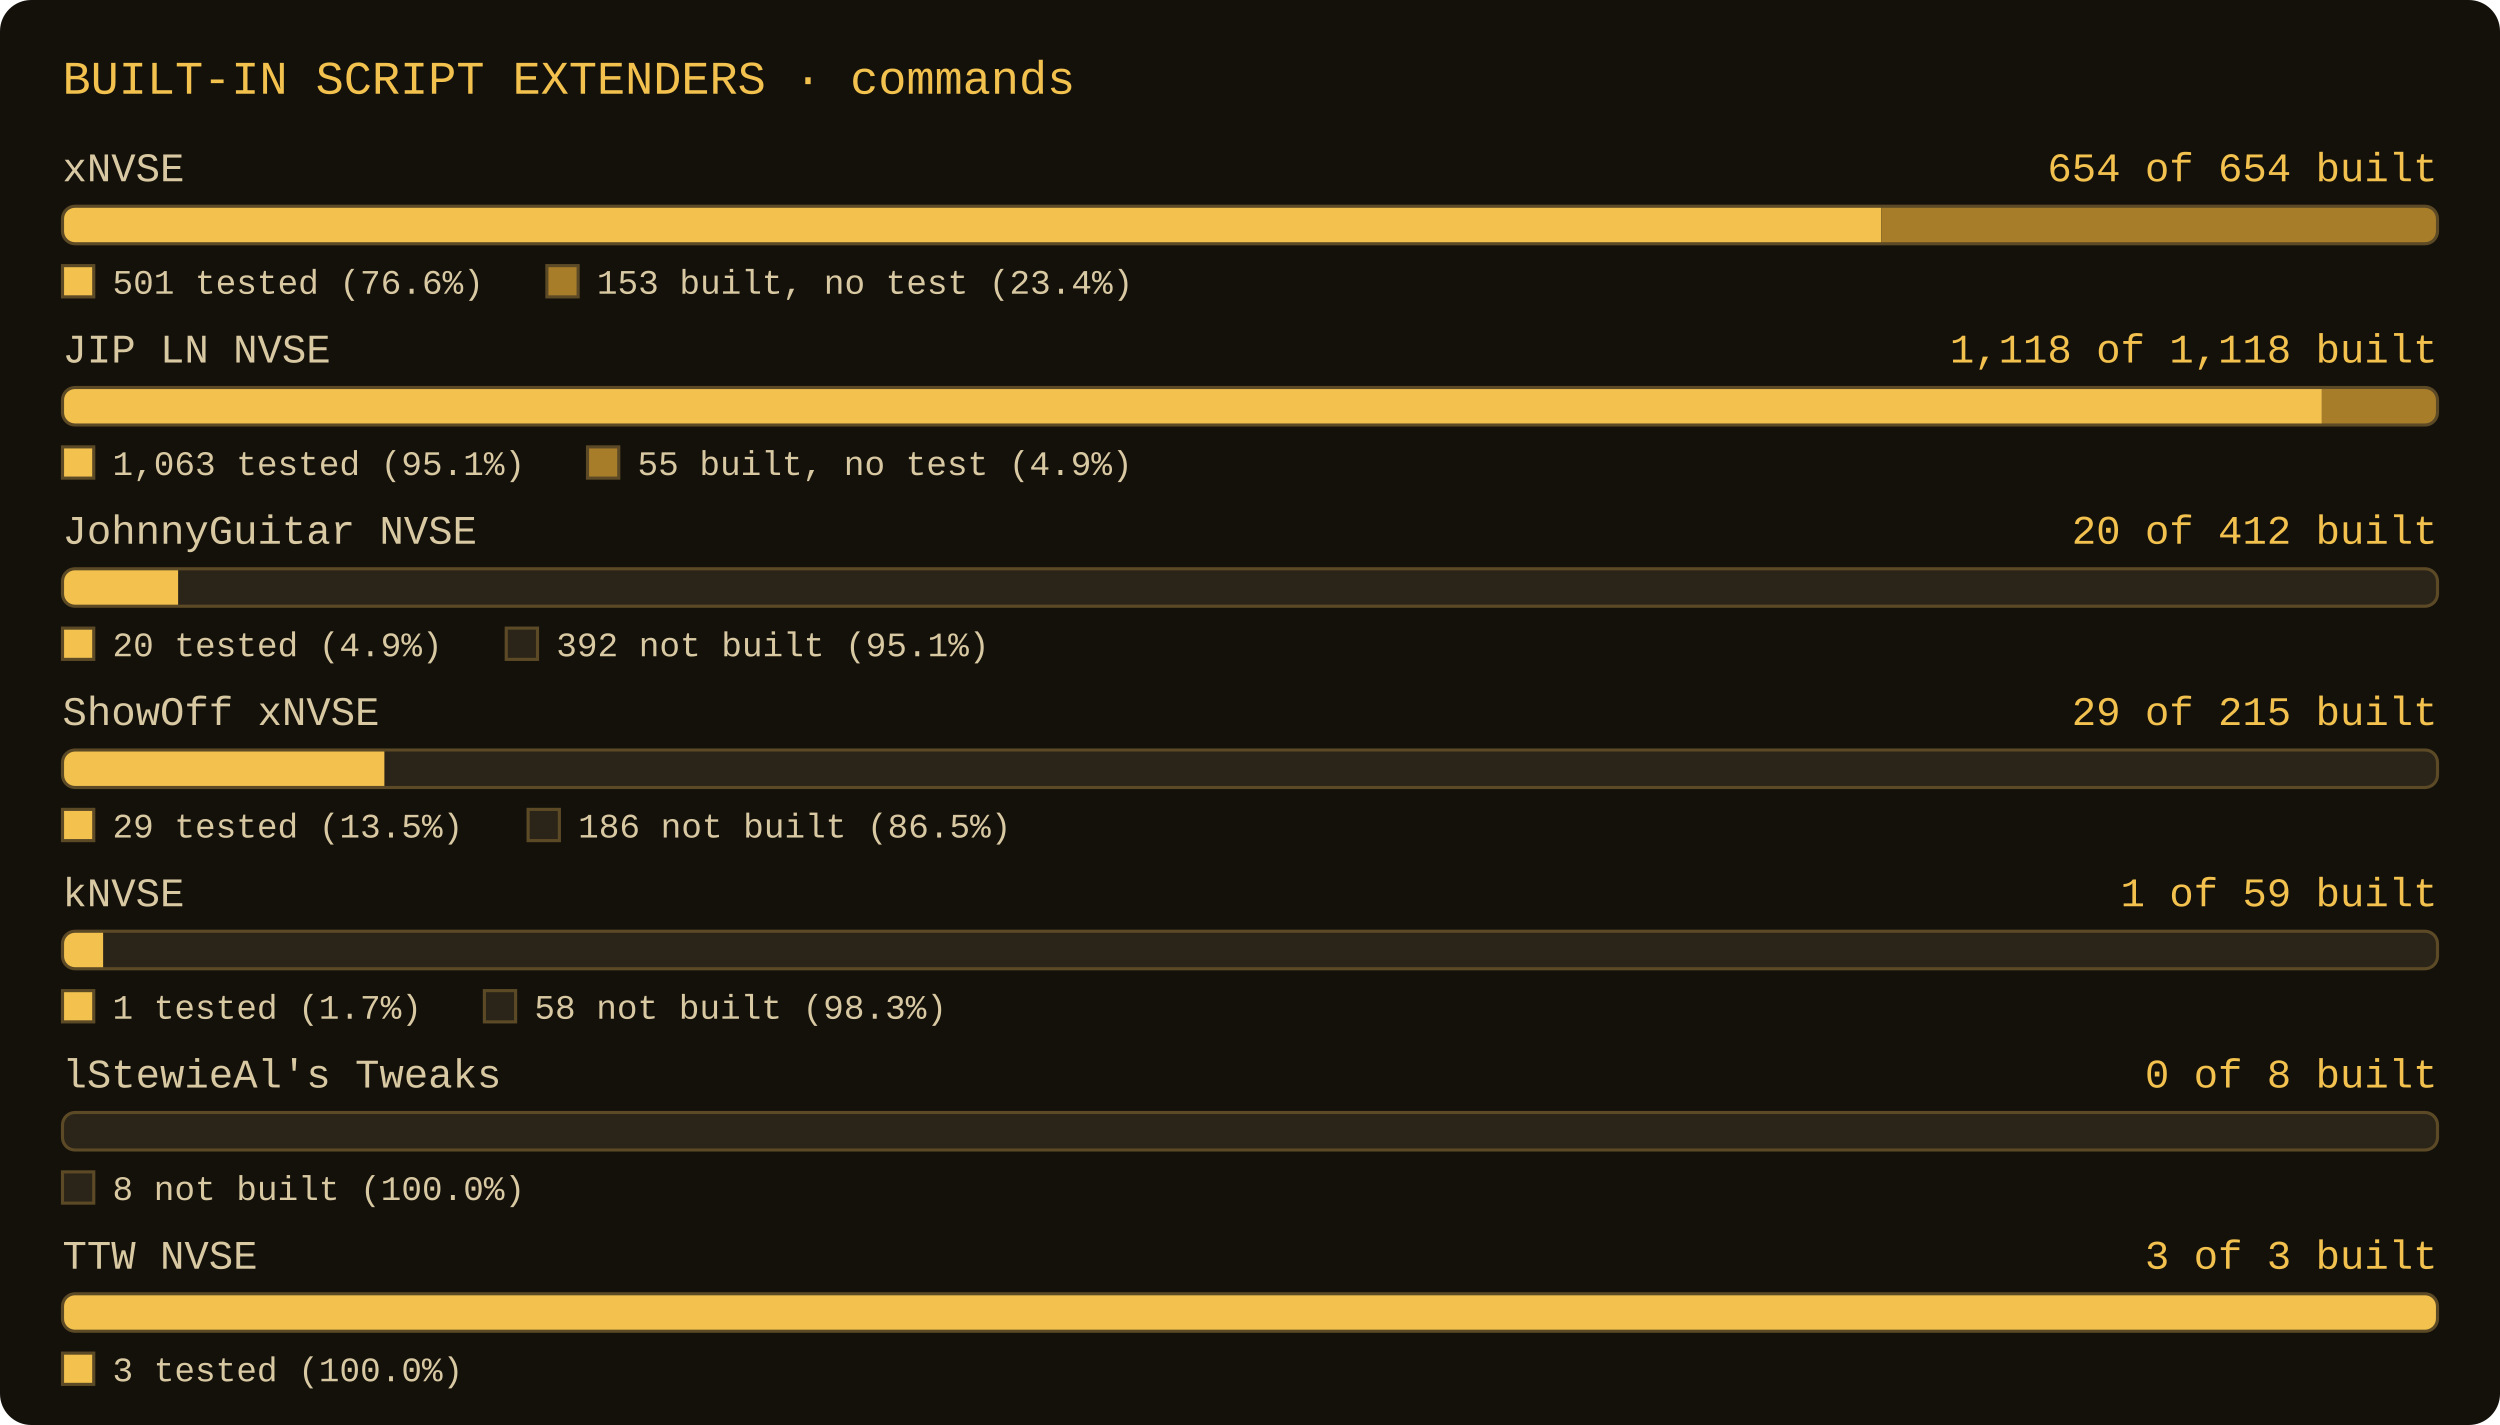
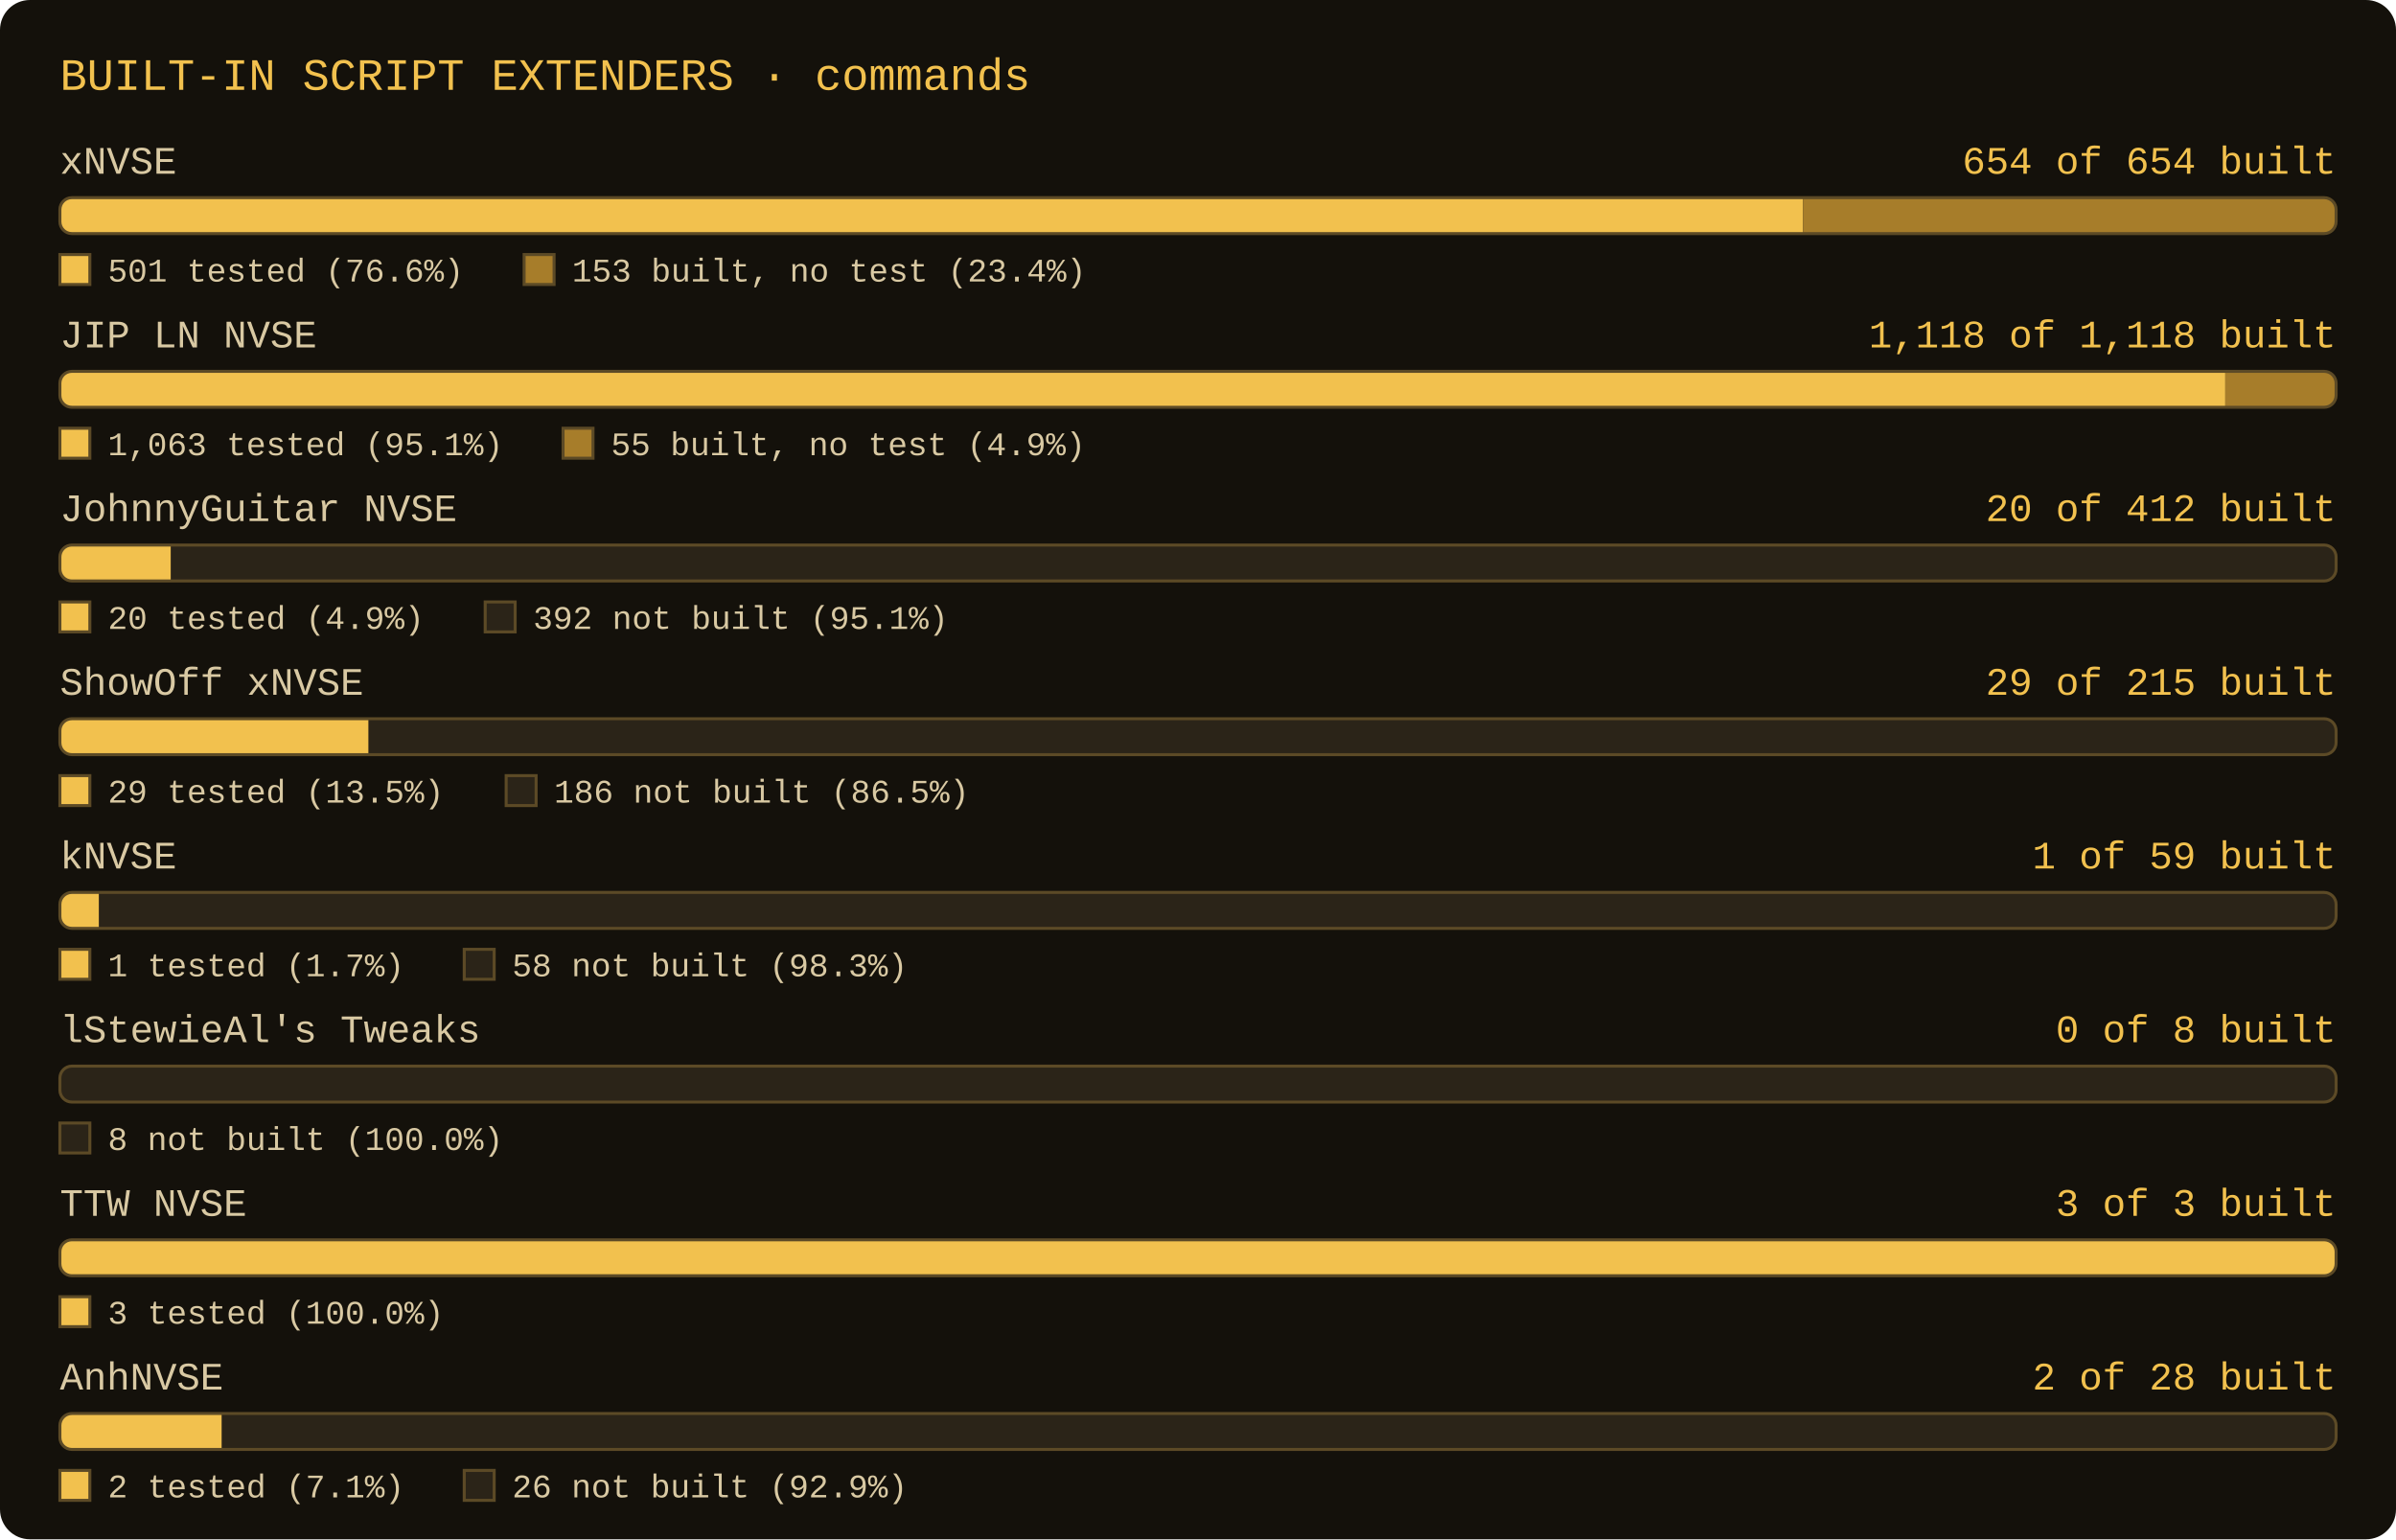
- <svg xmlns="http://www.w3.org/2000/svg" width="800" height="456" viewBox="0 0 800 456" role="img" aria-label="Script extender commands: xNVSE 654 of 654 commands built, 501 tested; JIP LN NVSE 1118 of 1118 commands built, 1063 tested; JohnnyGuitar NVSE 20 of 412 commands built, 20 tested; ShowOff xNVSE 29 of 215 commands built, 29 tested; kNVSE 1 of 59 commands built, 1 tested; lStewieAl's Tweaks 0 of 8 commands built, 0 tested; TTW NVSE 3 of 3 commands built, 3 tested">
-   <rect x="0" y="0" width="800" height="456" rx="10" fill="#14110b" />
+ <svg xmlns="http://www.w3.org/2000/svg" width="800" height="514" viewBox="0 0 800 514" role="img" aria-label="Script extender commands: xNVSE 654 of 654 commands built, 501 tested; JIP LN NVSE 1118 of 1118 commands built, 1063 tested; JohnnyGuitar NVSE 20 of 412 commands built, 20 tested; ShowOff xNVSE 29 of 215 commands built, 29 tested; kNVSE 1 of 59 commands built, 1 tested; lStewieAl's Tweaks 0 of 8 commands built, 0 tested; TTW NVSE 3 of 3 commands built, 3 tested; AnhNVSE 2 of 28 commands built, 2 tested">
+   <rect x="0" y="0" width="800" height="514" rx="10" fill="#14110b" />
  <text x="20" y="30" font-family="Consolas, 'Courier New', monospace" font-size="15" fill="#f2c14e">BUILT-IN SCRIPT EXTENDERS · commands</text>
  <text x="20" y="58" font-family="Consolas, 'Courier New', monospace" font-size="13" fill="#d9c9a3">xNVSE</text>
  <text x="780" y="58" text-anchor="end" font-family="Consolas, 'Courier New', monospace" font-size="13" fill="#f2c14e">654 of 654 built</text>
  <clipPath id="c0">
    <rect x="20" y="66" width="760" height="12" rx="4" />
  </clipPath>
  <rect x="20" y="66" width="760" height="12" rx="4" fill="#2b2418" />
  <rect x="20" y="66" width="582" height="12" fill="#f2c14e" clip-path="url(#c0)" />
  <rect x="602" y="66" width="178" height="12" fill="#a77d2a" clip-path="url(#c0)" />
  <rect x="20" y="66" width="760" height="12" rx="4" fill="none" stroke="#5c4a26" stroke-width="1" />
  <rect x="20" y="85" width="10" height="10" fill="#f2c14e" stroke="#5c4a26" stroke-width="1" />
  <text x="36" y="94" font-family="Consolas, 'Courier New', monospace" font-size="11" fill="#d9c9a3">501 tested (76.6%)</text>
  <rect x="175" y="85" width="10" height="10" fill="#a77d2a" stroke="#5c4a26" stroke-width="1" />
  <text x="191" y="94" font-family="Consolas, 'Courier New', monospace" font-size="11" fill="#d9c9a3">153 built, no test (23.4%)</text>
  <text x="20" y="116" font-family="Consolas, 'Courier New', monospace" font-size="13" fill="#d9c9a3">JIP LN NVSE</text>
  <text x="780" y="116" text-anchor="end" font-family="Consolas, 'Courier New', monospace" font-size="13" fill="#f2c14e">1,118 of 1,118 built</text>
  <clipPath id="c1">
    <rect x="20" y="124" width="760" height="12" rx="4" />
  </clipPath>
  <rect x="20" y="124" width="760" height="12" rx="4" fill="#2b2418" />
  <rect x="20" y="124" width="723" height="12" fill="#f2c14e" clip-path="url(#c1)" />
  <rect x="743" y="124" width="37" height="12" fill="#a77d2a" clip-path="url(#c1)" />
  <rect x="20" y="124" width="760" height="12" rx="4" fill="none" stroke="#5c4a26" stroke-width="1" />
  <rect x="20" y="143" width="10" height="10" fill="#f2c14e" stroke="#5c4a26" stroke-width="1" />
  <text x="36" y="152" font-family="Consolas, 'Courier New', monospace" font-size="11" fill="#d9c9a3">1,063 tested (95.1%)</text>
  <rect x="188" y="143" width="10" height="10" fill="#a77d2a" stroke="#5c4a26" stroke-width="1" />
  <text x="204" y="152" font-family="Consolas, 'Courier New', monospace" font-size="11" fill="#d9c9a3">55 built, no test (4.9%)</text>
  <text x="20" y="174" font-family="Consolas, 'Courier New', monospace" font-size="13" fill="#d9c9a3">JohnnyGuitar NVSE</text>
  <text x="780" y="174" text-anchor="end" font-family="Consolas, 'Courier New', monospace" font-size="13" fill="#f2c14e">20 of 412 built</text>
  <clipPath id="c2">
    <rect x="20" y="182" width="760" height="12" rx="4" />
  </clipPath>
  <rect x="20" y="182" width="760" height="12" rx="4" fill="#2b2418" />
  <rect x="20" y="182" width="37" height="12" fill="#f2c14e" clip-path="url(#c2)" />
  <rect x="20" y="182" width="760" height="12" rx="4" fill="none" stroke="#5c4a26" stroke-width="1" />
  <rect x="20" y="201" width="10" height="10" fill="#f2c14e" stroke="#5c4a26" stroke-width="1" />
  <text x="36" y="210" font-family="Consolas, 'Courier New', monospace" font-size="11" fill="#d9c9a3">20 tested (4.9%)</text>
  <rect x="162" y="201" width="10" height="10" fill="#2b2418" stroke="#5c4a26" stroke-width="1" />
  <text x="178" y="210" font-family="Consolas, 'Courier New', monospace" font-size="11" fill="#d9c9a3">392 not built (95.1%)</text>
  <text x="20" y="232" font-family="Consolas, 'Courier New', monospace" font-size="13" fill="#d9c9a3">ShowOff xNVSE</text>
  <text x="780" y="232" text-anchor="end" font-family="Consolas, 'Courier New', monospace" font-size="13" fill="#f2c14e">29 of 215 built</text>
  <clipPath id="c3">
    <rect x="20" y="240" width="760" height="12" rx="4" />
  </clipPath>
  <rect x="20" y="240" width="760" height="12" rx="4" fill="#2b2418" />
  <rect x="20" y="240" width="103" height="12" fill="#f2c14e" clip-path="url(#c3)" />
  <rect x="20" y="240" width="760" height="12" rx="4" fill="none" stroke="#5c4a26" stroke-width="1" />
  <rect x="20" y="259" width="10" height="10" fill="#f2c14e" stroke="#5c4a26" stroke-width="1" />
  <text x="36" y="268" font-family="Consolas, 'Courier New', monospace" font-size="11" fill="#d9c9a3">29 tested (13.5%)</text>
  <rect x="169" y="259" width="10" height="10" fill="#2b2418" stroke="#5c4a26" stroke-width="1" />
  <text x="185" y="268" font-family="Consolas, 'Courier New', monospace" font-size="11" fill="#d9c9a3">186 not built (86.5%)</text>
  <text x="20" y="290" font-family="Consolas, 'Courier New', monospace" font-size="13" fill="#d9c9a3">kNVSE</text>
  <text x="780" y="290" text-anchor="end" font-family="Consolas, 'Courier New', monospace" font-size="13" fill="#f2c14e">1 of 59 built</text>
  <clipPath id="c4">
    <rect x="20" y="298" width="760" height="12" rx="4" />
  </clipPath>
  <rect x="20" y="298" width="760" height="12" rx="4" fill="#2b2418" />
  <rect x="20" y="298" width="13" height="12" fill="#f2c14e" clip-path="url(#c4)" />
  <rect x="20" y="298" width="760" height="12" rx="4" fill="none" stroke="#5c4a26" stroke-width="1" />
  <rect x="20" y="317" width="10" height="10" fill="#f2c14e" stroke="#5c4a26" stroke-width="1" />
  <text x="36" y="326" font-family="Consolas, 'Courier New', monospace" font-size="11" fill="#d9c9a3">1 tested (1.7%)</text>
  <rect x="155" y="317" width="10" height="10" fill="#2b2418" stroke="#5c4a26" stroke-width="1" />
  <text x="171" y="326" font-family="Consolas, 'Courier New', monospace" font-size="11" fill="#d9c9a3">58 not built (98.3%)</text>
  <text x="20" y="348" font-family="Consolas, 'Courier New', monospace" font-size="13" fill="#d9c9a3">lStewieAl's Tweaks</text>
  <text x="780" y="348" text-anchor="end" font-family="Consolas, 'Courier New', monospace" font-size="13" fill="#f2c14e">0 of 8 built</text>
  <clipPath id="c5">
    <rect x="20" y="356" width="760" height="12" rx="4" />
  </clipPath>
  <rect x="20" y="356" width="760" height="12" rx="4" fill="#2b2418" />
  <rect x="20" y="356" width="760" height="12" rx="4" fill="none" stroke="#5c4a26" stroke-width="1" />
  <rect x="20" y="375" width="10" height="10" fill="#2b2418" stroke="#5c4a26" stroke-width="1" />
  <text x="36" y="384" font-family="Consolas, 'Courier New', monospace" font-size="11" fill="#d9c9a3">8 not built (100.0%)</text>
  <text x="20" y="406" font-family="Consolas, 'Courier New', monospace" font-size="13" fill="#d9c9a3">TTW NVSE</text>
  <text x="780" y="406" text-anchor="end" font-family="Consolas, 'Courier New', monospace" font-size="13" fill="#f2c14e">3 of 3 built</text>
  <clipPath id="c6">
    <rect x="20" y="414" width="760" height="12" rx="4" />
  </clipPath>
  <rect x="20" y="414" width="760" height="12" rx="4" fill="#2b2418" />
  <rect x="20" y="414" width="760" height="12" fill="#f2c14e" clip-path="url(#c6)" />
  <rect x="20" y="414" width="760" height="12" rx="4" fill="none" stroke="#5c4a26" stroke-width="1" />
  <rect x="20" y="433" width="10" height="10" fill="#f2c14e" stroke="#5c4a26" stroke-width="1" />
  <text x="36" y="442" font-family="Consolas, 'Courier New', monospace" font-size="11" fill="#d9c9a3">3 tested (100.0%)</text>
+   <text x="20" y="464" font-family="Consolas, 'Courier New', monospace" font-size="13" fill="#d9c9a3">AnhNVSE</text>
+   <text x="780" y="464" text-anchor="end" font-family="Consolas, 'Courier New', monospace" font-size="13" fill="#f2c14e">2 of 28 built</text>
+   <clipPath id="c7">
+     <rect x="20" y="472" width="760" height="12" rx="4" />
+   </clipPath>
+   <rect x="20" y="472" width="760" height="12" rx="4" fill="#2b2418" />
+   <rect x="20" y="472" width="54" height="12" fill="#f2c14e" clip-path="url(#c7)" />
+   <rect x="20" y="472" width="760" height="12" rx="4" fill="none" stroke="#5c4a26" stroke-width="1" />
+   <rect x="20" y="491" width="10" height="10" fill="#f2c14e" stroke="#5c4a26" stroke-width="1" />
+   <text x="36" y="500" font-family="Consolas, 'Courier New', monospace" font-size="11" fill="#d9c9a3">2 tested (7.1%)</text>
+   <rect x="155" y="491" width="10" height="10" fill="#2b2418" stroke="#5c4a26" stroke-width="1" />
+   <text x="171" y="500" font-family="Consolas, 'Courier New', monospace" font-size="11" fill="#d9c9a3">26 not built (92.9%)</text>
</svg>
